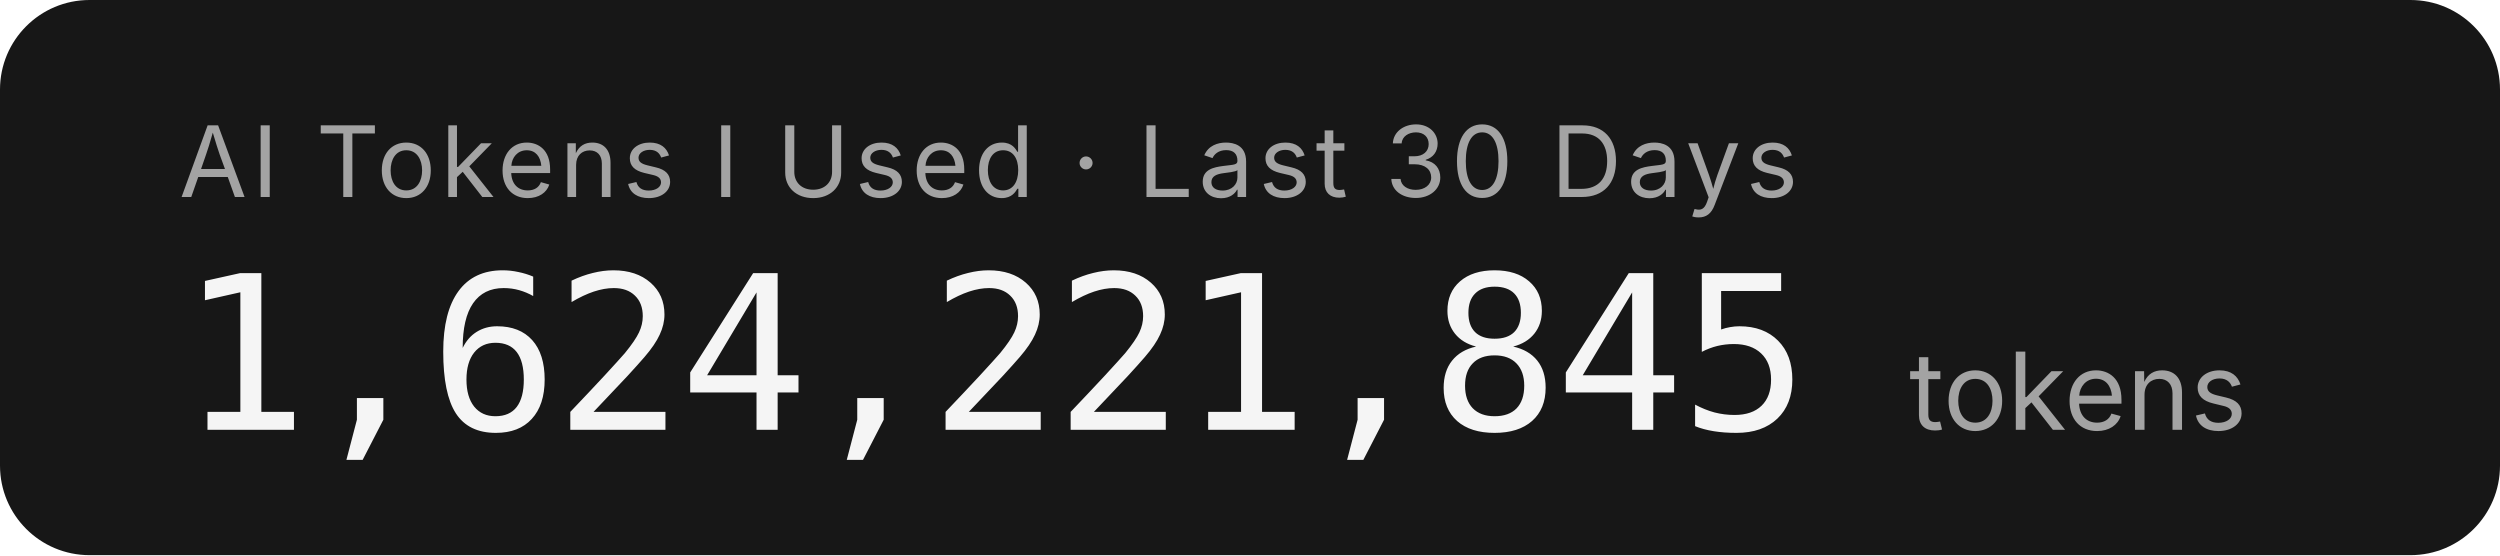
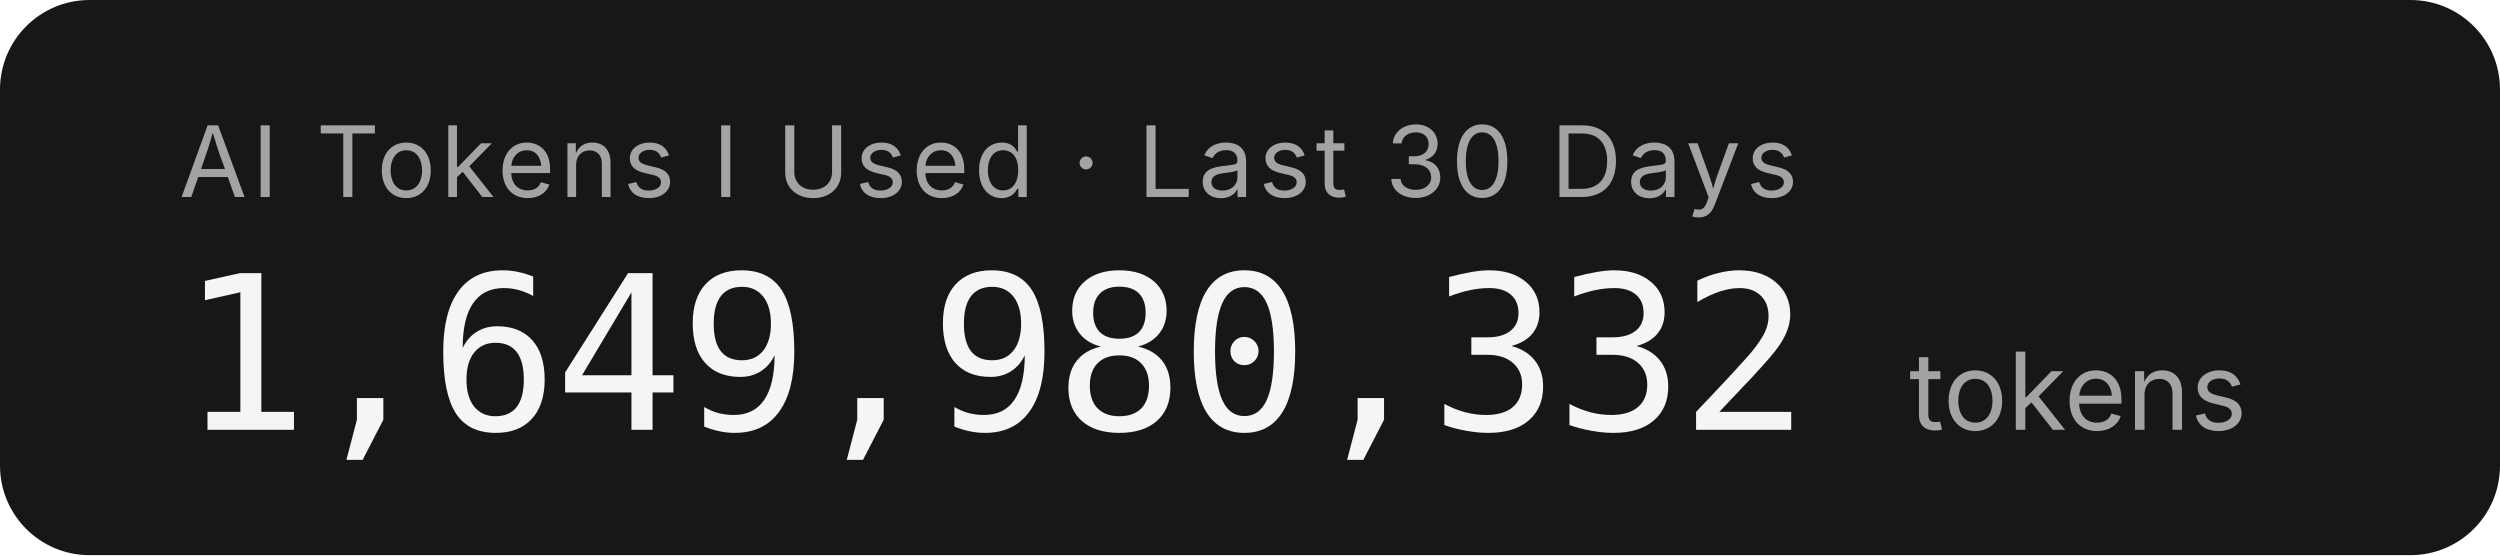
- <svg xmlns="http://www.w3.org/2000/svg" width="279.2" height="62" role="img" aria-label="AI Tokens I Used · Last 30 Days: 1,624,221,845 tokens">
+ <svg xmlns="http://www.w3.org/2000/svg" width="279.2" height="62" role="img" aria-label="AI Tokens I Used · Last 30 Days: 1,649,980,332 tokens">
  <rect width="279.2" height="62" rx="10" fill="#171717" />
  <g font-family="'Inter','SF Pro Display',-apple-system,'Segoe UI',sans-serif">
    <text x="20" y="22" fill="#a3a3a3" font-size="11" letter-spacing="0.05em">AI Tokens I Used · Last 30 Days</text>
-     <text x="20" y="48" fill="#f5f5f5" font-size="24" font-weight="300" font-family="'SF Mono','Cascadia Code','Consolas',monospace" letter-spacing="-0.02em">1,624,221,845</text>
+     <text x="20" y="48" fill="#f5f5f5" font-size="24" font-weight="300" font-family="'SF Mono','Cascadia Code','Consolas',monospace" letter-spacing="-0.02em">1,649,980,332</text>
    <text x="213.2" y="48" fill="#a3a3a3" font-size="12">tokens</text>
  </g>
</svg>
